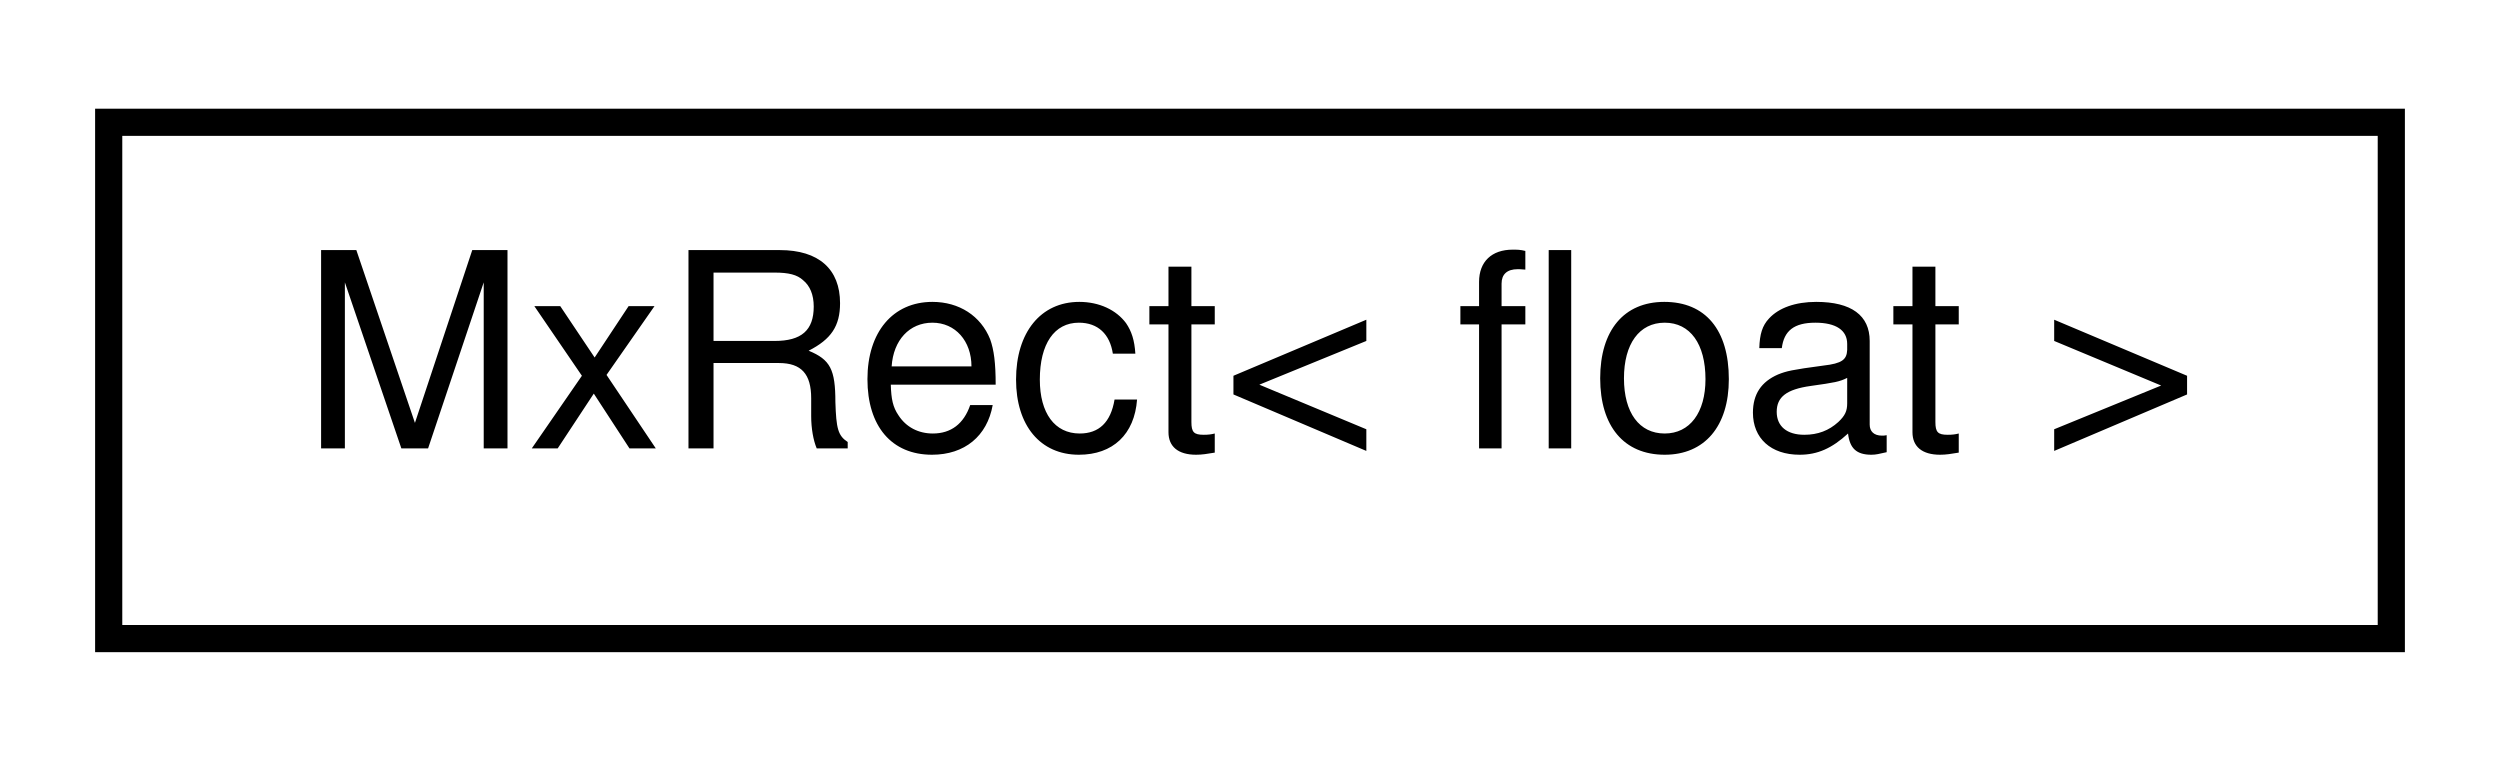
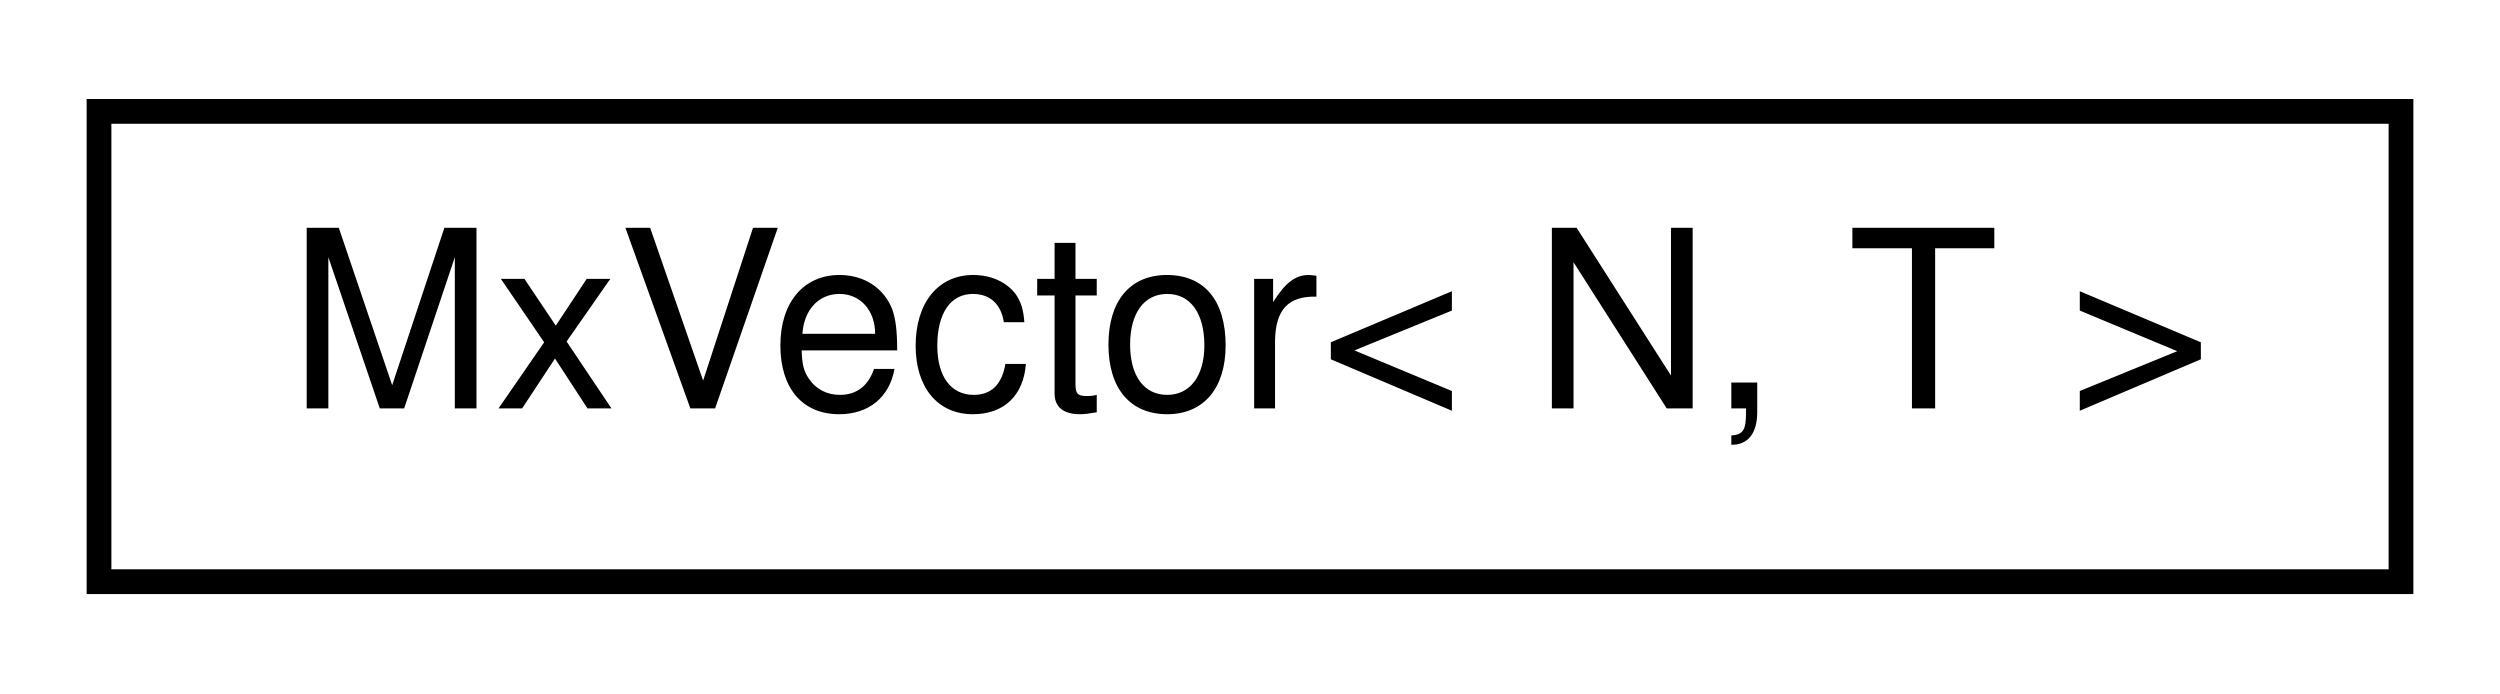
- <svg xmlns="http://www.w3.org/2000/svg" xmlns:xlink="http://www.w3.org/1999/xlink" width="92pt" height="28pt" viewBox="0.00 0.00 92.00 28.00">
+ <svg xmlns="http://www.w3.org/2000/svg" xmlns:xlink="http://www.w3.org/1999/xlink" width="101pt" height="28pt" viewBox="0.00 0.00 101.00 28.00">
  <g id="graph0" class="graph" transform="scale(1 1) rotate(0) translate(4 24)">
    <g id="node1" class="node">
      <g id="a_node1">
-         <a xlink:href="class_mx_rect.html" target="_top" xlink:title=" ">
-           <polygon fill="none" stroke="black" points="0,-0.5 0,-19.5 84,-19.5 84,-0.5 0,-0.5" />
-           <text text-anchor="middle" x="42" y="-7.5" font-family="Helvetica,sans-Serif" font-size="10.00">MxRect&lt; float &gt;</text>
+         <a xlink:href="class_mx_vector.html" target="_top" xlink:title=" ">
+           <polygon fill="none" stroke="black" points="0,-0.5 0,-19.5 93,-19.5 93,-0.5 0,-0.5" />
+           <text text-anchor="middle" x="46.5" y="-7.5" font-family="Helvetica,sans-Serif" font-size="10.00">MxVector&lt; N, T &gt;</text>
        </a>
      </g>
    </g>
  </g>
</svg>
